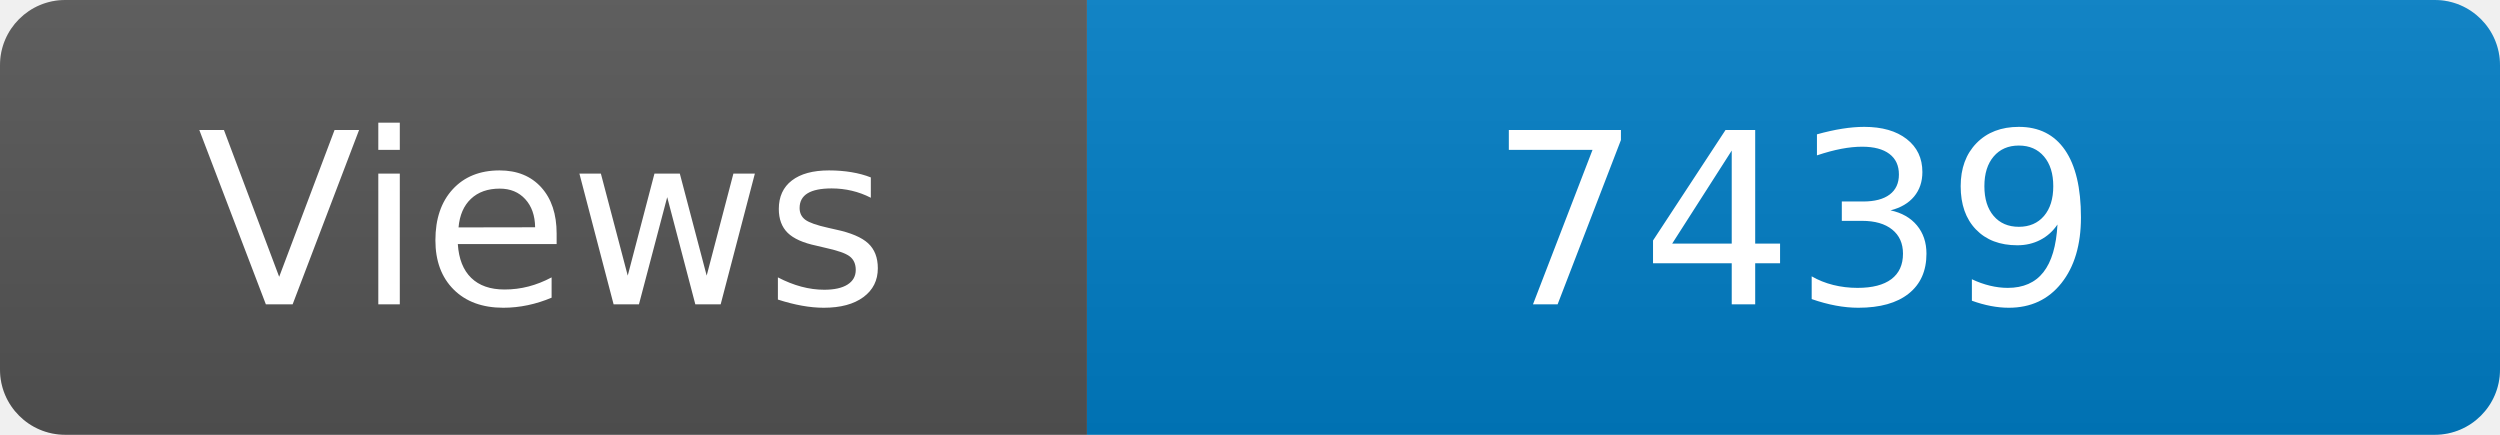
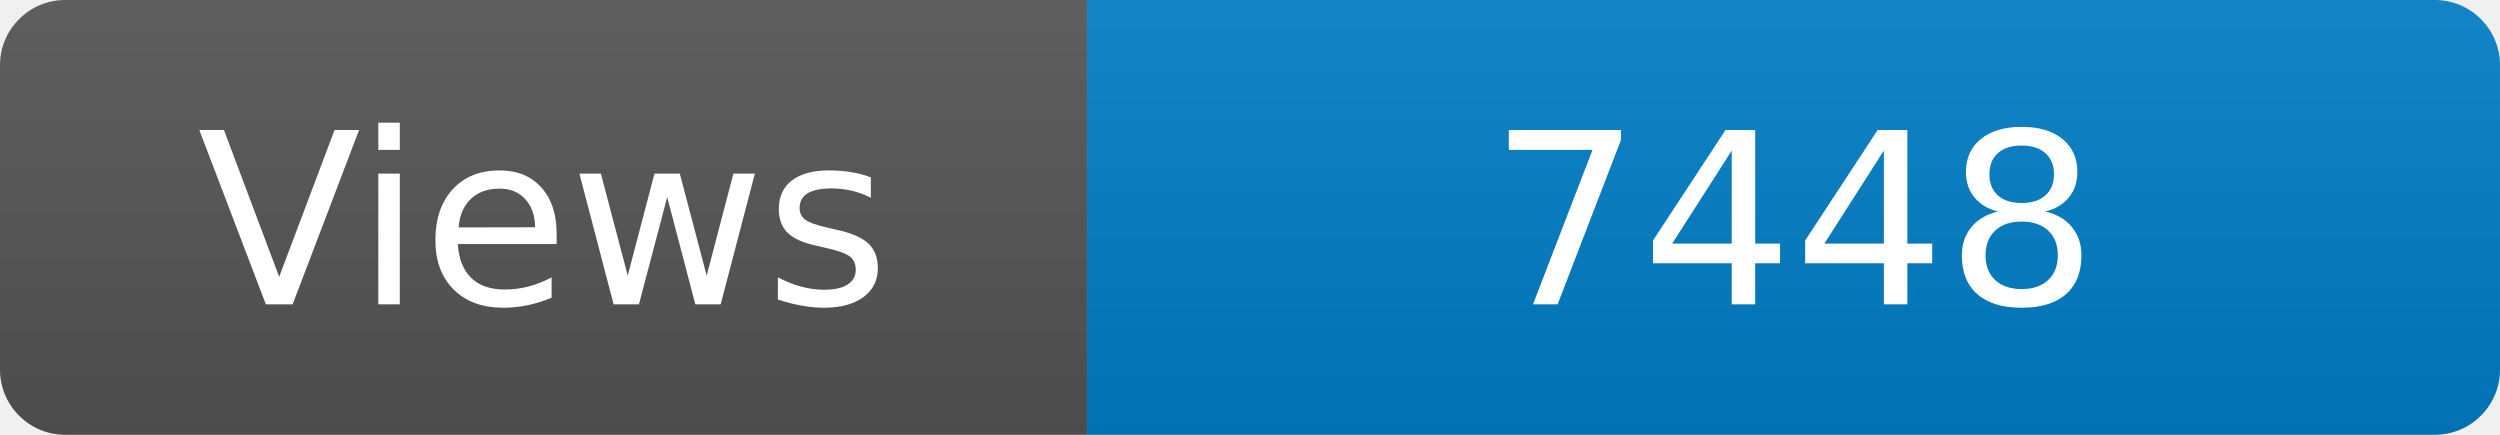
<svg xmlns="http://www.w3.org/2000/svg" width="115" height="20" role="img" aria-label="Maintained?: yes">
  <linearGradient id="s" x2="0" y2="100%">
    <stop offset="0" stop-color="#bbb" stop-opacity=".1" />
    <stop offset="1" stop-opacity=".1" />
  </linearGradient>
  <clipPath id="r">
    <rect width="115" height="20" rx="3" fill="#fff" />
  </clipPath>
  <g clip-path="url(#r)">
    <rect width="50" height="20" fill="#555" />
    <rect x="50" width="160" height="20" fill="#007ec6" />
    <rect width="115" height="20" fill="url(#s)" />
  </g>
  <g fill="#fff" text-anchor="middle" font-family="Verdana,Geneva,DejaVu Sans,sans-serif" font-size="110">
    <text x="250" y="140" transform="scale(.1)" fill="#fff">Views</text>
-     <text x="825" y="140" transform="scale(.1)" fill="#fff">7439</text>
+     <text x="825" y="140" transform="scale(.1)" fill="#fff">7448</text>
  </g>
</svg>
